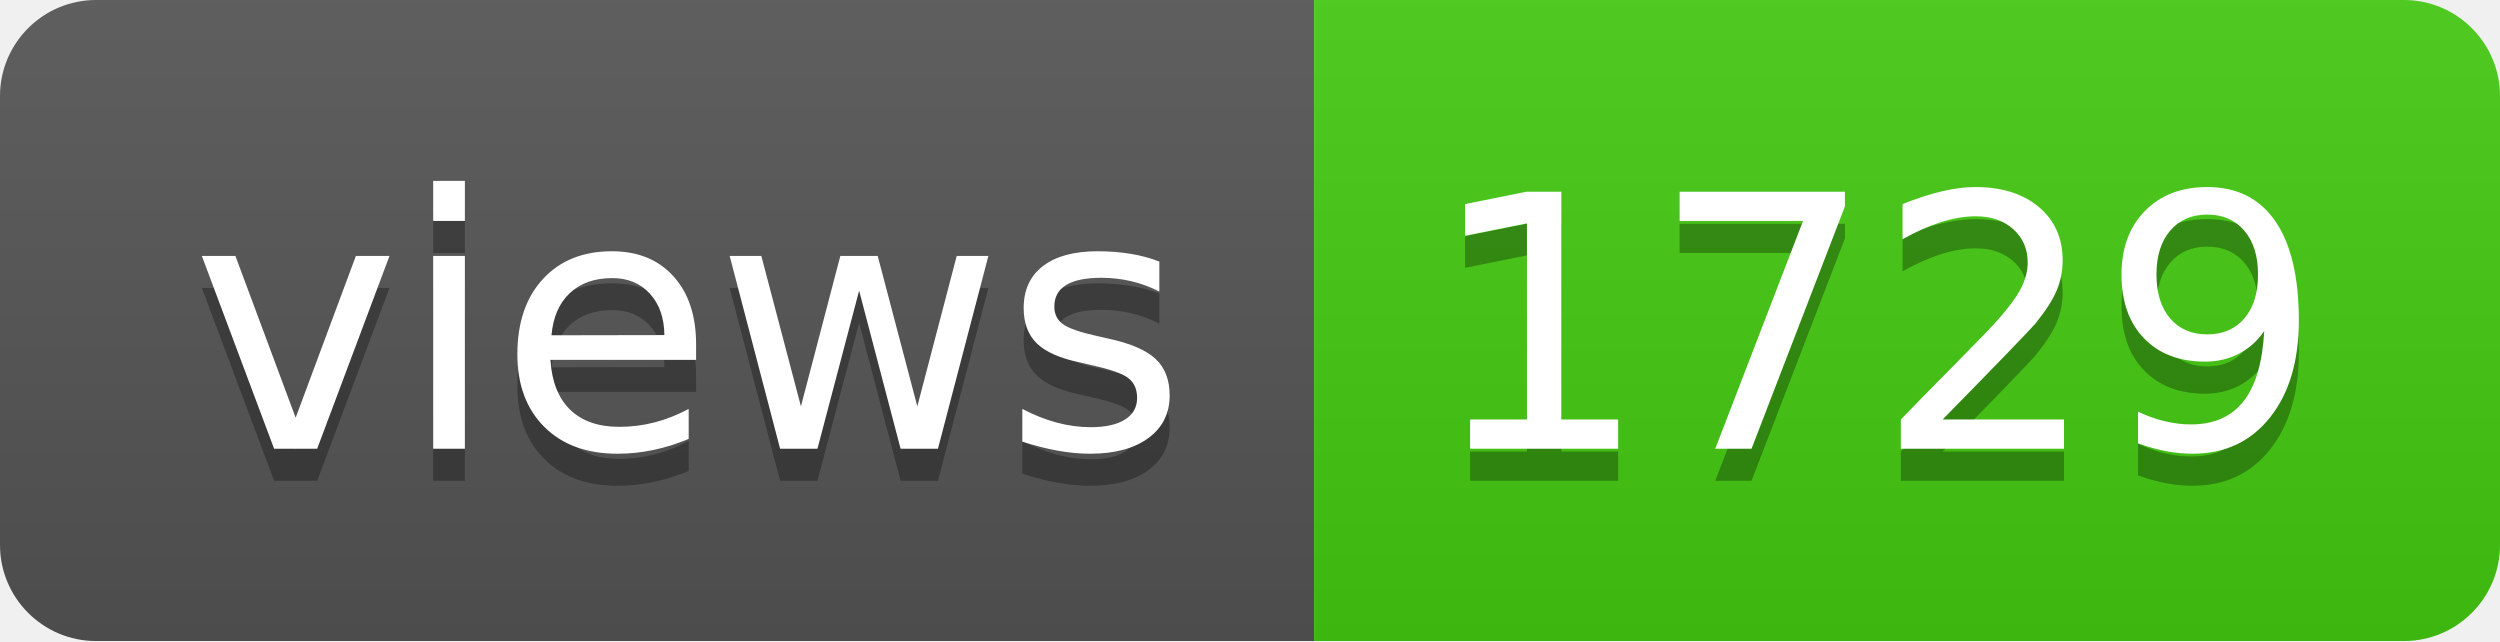
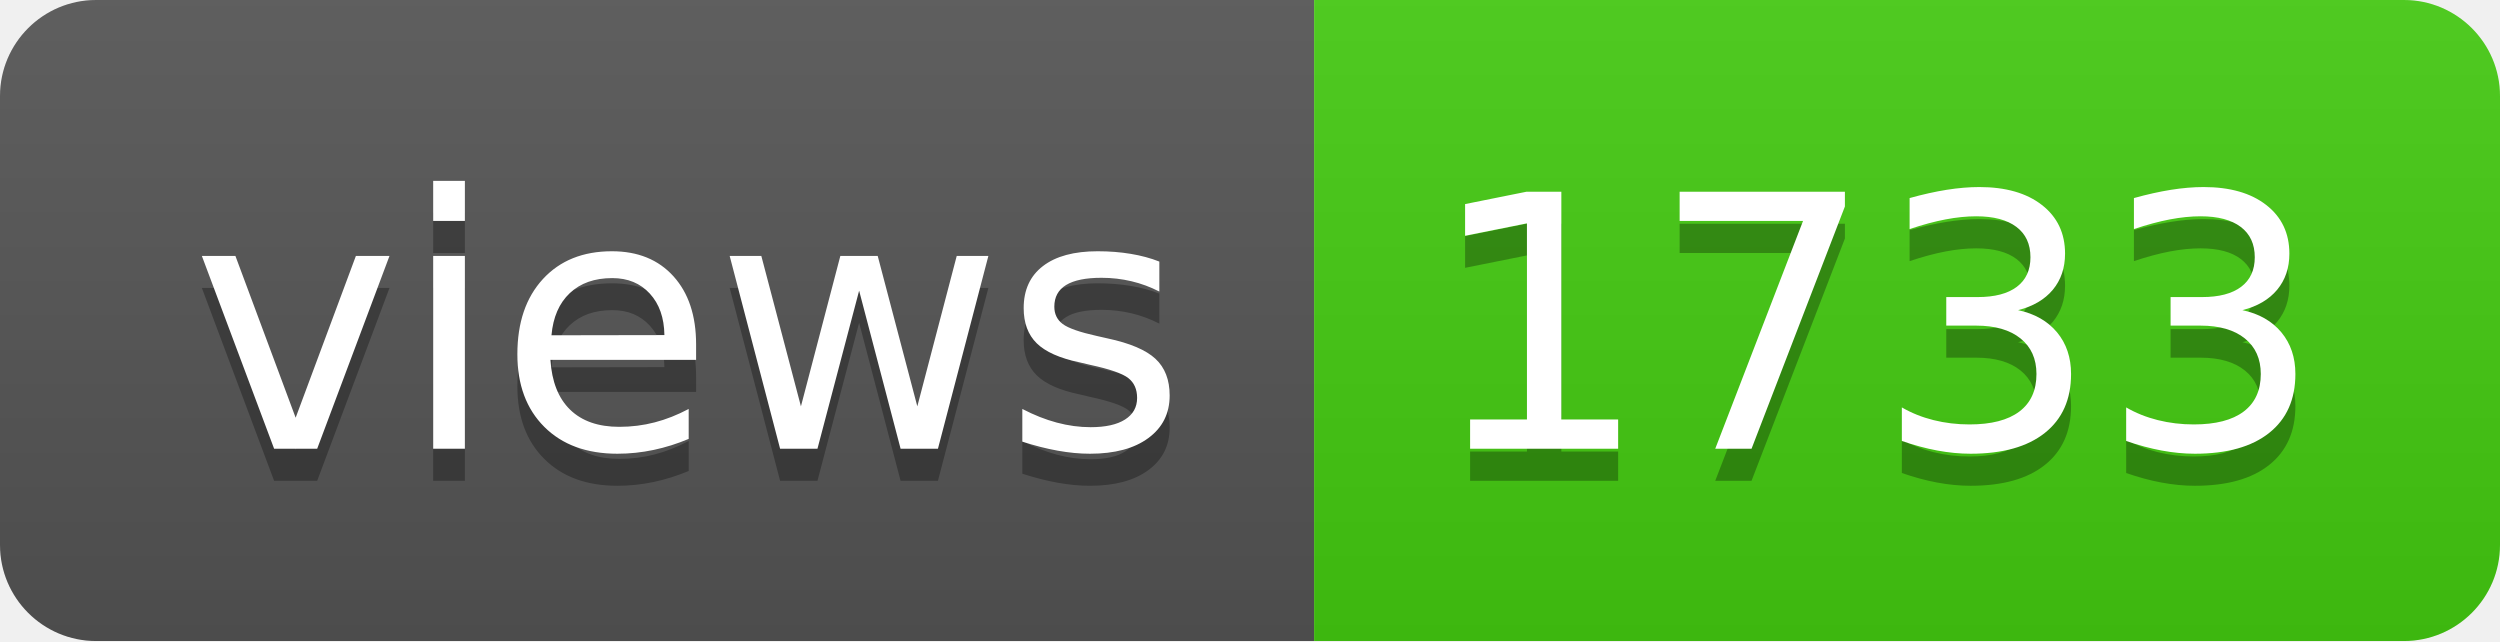
- <svg xmlns="http://www.w3.org/2000/svg" width="78" height="20" role="img" aria-label="views: 1729">
+ <svg xmlns="http://www.w3.org/2000/svg" width="78" height="20" role="img" aria-label="views: 1733">
  <linearGradient id="s" x2="0" y2="100%">
    <stop offset="0" stop-color="#bbb" stop-opacity=".1" />
    <stop offset="1" stop-opacity=".1" />
  </linearGradient>
  <clipPath id="r">
    <rect width="78" height="20" rx="3" fill="#fff" />
  </clipPath>
  <g clip-path="url(#r)">
    <rect width="41" height="20" fill="#555" />
    <rect x="41" width="37" height="20" fill="#4c1" />
    <rect width="78" height="20" fill="url(#s)" />
  </g>
  <g fill="#fff" text-anchor="middle" font-family="Verdana,Geneva,DejaVu Sans,sans-serif" text-rendering="geometricPrecision" font-size="110">
    <text aria-hidden="true" x="215" y="150" fill="#010101" fill-opacity=".3" transform="scale(.1)" textLength="310">views</text>
    <text x="215" y="140" transform="scale(.1)" fill="#fff" textLength="310">views</text>
-     <text aria-hidden="true" x="585" y="150" fill="#010101" fill-opacity=".3" transform="scale(.1)" textLength="270">1729</text>
-     <text x="585" y="140" transform="scale(.1)" fill="#fff" textLength="270">1729</text>
+     <text aria-hidden="true" x="585" y="150" fill="#010101" fill-opacity=".3" transform="scale(.1)" textLength="270">1733</text>
+     <text x="585" y="140" transform="scale(.1)" fill="#fff" textLength="270">1733</text>
  </g>
</svg>
